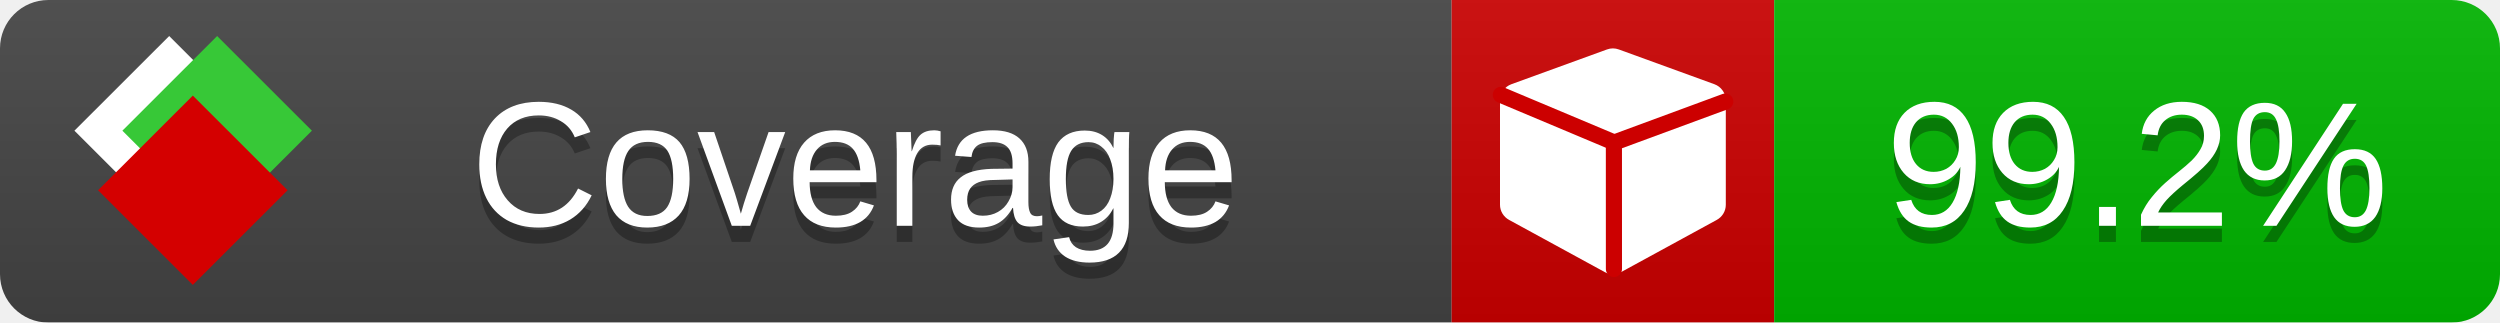
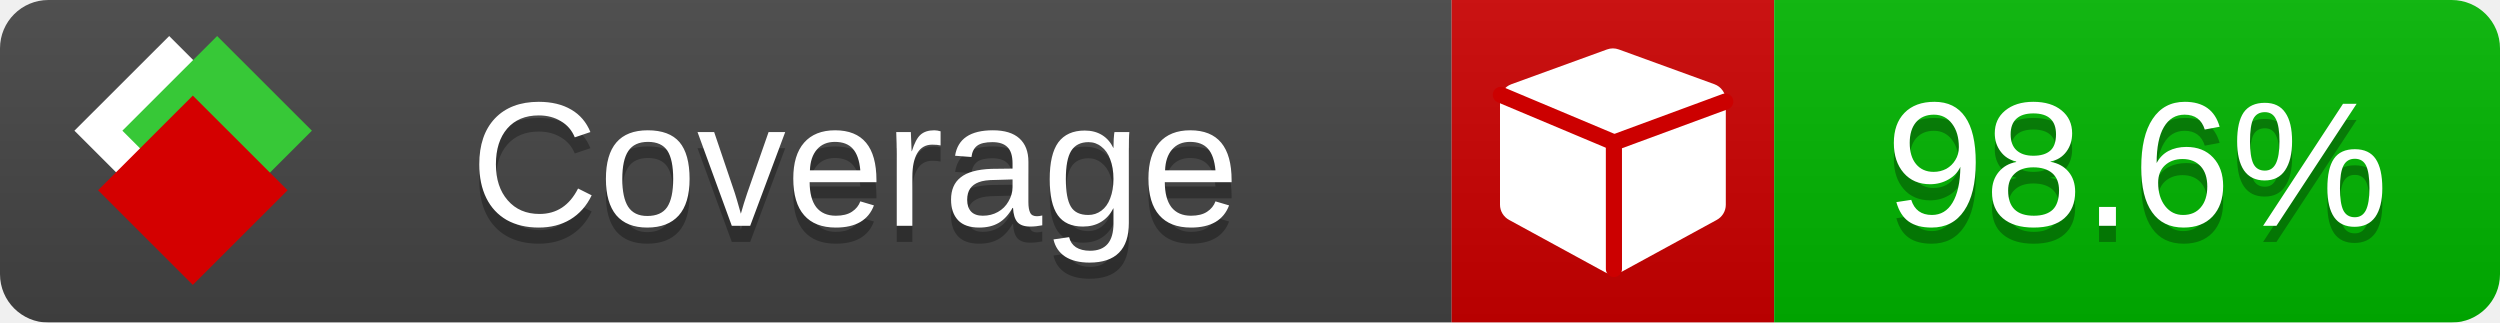
<svg xmlns="http://www.w3.org/2000/svg" xmlns:xlink="http://www.w3.org/1999/xlink" width="155" height="20">
  <style type="text/css">
          
            @keyframes fade1 {
                0% { visibility: visible; opacity: 1; }
               23% { visibility: visible; opacity: 1; }
               25% { visibility: hidden; opacity: 0; }
               48% { visibility: hidden; opacity: 0; }
               50% { visibility: hidden; opacity: 0; }
               73% { visibility: hidden; opacity: 0; }
               75% { visibility: hidden; opacity: 0; }
               98% { visibility: hidden; opacity: 0; }
              100% { visibility: visible; opacity: 1; }
            }
            @keyframes fade2 {
                0% { visibility: hidden; opacity: 0; }
               23% { visibility: hidden; opacity: 0; }
               25% { visibility: visible; opacity: 1; }
               48% { visibility: visible; opacity: 1; }
               50% { visibility: hidden; opacity: 0; }
               73% { visibility: hidden; opacity: 0; }
               75% { visibility: hidden; opacity: 0; }
               98% { visibility: hidden; opacity: 0; }
              100% { visibility: hidden; opacity: 0; }
            }
            @keyframes fade3 {
                0% { visibility: hidden; opacity: 0; }
               23% { visibility: hidden; opacity: 0; }
               25% { visibility: hidden; opacity: 0; }
               48% { visibility: hidden; opacity: 0; }
               50% { visibility: visible; opacity: 1; }
               73% { visibility: visible; opacity: 1; }
               75% { visibility: hidden; opacity: 0; }
               98% { visibility: hidden; opacity: 0; }
              100% { visibility: hidden; opacity: 0; }
            }
            @keyframes fade4 {
                0% { visibility: hidden; opacity: 0; }
               23% { visibility: hidden; opacity: 0; }
               25% { visibility: hidden; opacity: 0; }
               48% { visibility: hidden; opacity: 0; }
               50% { visibility: hidden; opacity: 0; }
               73% { visibility: hidden; opacity: 0; }
               75% { visibility: visible; opacity: 1; }
               98% { visibility: visible; opacity: 1; }
              100% { visibility: hidden; opacity: 0; }
            }
            .linecoverage {
                animation-duration: 15s;
                animation-name: fade1;
                animation-iteration-count: infinite;
            }
            .branchcoverage {
                animation-duration: 15s;
                animation-name: fade2;
                animation-iteration-count: infinite;
            }
            .methodcoverage {
                animation-duration: 15s;
                animation-name: fade3;
                animation-iteration-count: infinite;
            }
            .fullmethodcoverage {
                animation-duration: 15s;
                animation-name: fade4;
                animation-iteration-count: infinite;
            }
          
    </style>
  <defs>
    <linearGradient id="gradient" x2="0" y2="100%">
      <stop offset="0" stop-color="#bbb" stop-opacity=".1" />
      <stop offset="1" stop-opacity=".1" />
    </linearGradient>
    <linearGradient id="c">
      <stop offset="0" stop-color="#d40000" />
      <stop offset="1" stop-color="#ff2a2a" />
    </linearGradient>
    <linearGradient id="a">
      <stop offset="0" stop-color="#e0e0de" />
      <stop offset="1" stop-color="#fff" />
    </linearGradient>
    <linearGradient id="b">
      <stop offset="0" stop-color="#37c837" />
      <stop offset="1" stop-color="#217821" />
    </linearGradient>
    <linearGradient xlink:href="#a" id="e" x1="106.44" x2="69.96" y1="-11.96" y2="-46.84" gradientTransform="matrix(-.8426 -.00045 -.00045 -.8426 -94.27 -75.82)" gradientUnits="userSpaceOnUse" />
    <linearGradient xlink:href="#b" id="f" x1="56.19" x2="77.97" y1="-23.45" y2="10.62" gradientTransform="matrix(.8426 .00045 .00045 .8426 94.27 75.82)" gradientUnits="userSpaceOnUse" />
    <linearGradient xlink:href="#c" id="g" x1="79.98" x2="132.9" y1="10.79" y2="10.79" gradientTransform="matrix(.8426 .00045 .00045 .8426 94.27 75.82)" gradientUnits="userSpaceOnUse" />
    <mask id="mask">
      <rect width="155" height="20" rx="3" fill="#fff" />
    </mask>
    <g id="icon" transform="matrix(.04486 0 0 .04481 -.48 -.63)">
      <rect width="52.92" height="52.92" x="-109.72" y="-27.13" fill="url(#e)" transform="rotate(-135)" />
      <rect width="52.92" height="52.92" x="70.19" y="-39.18" fill="url(#f)" transform="rotate(45)" />
      <rect width="52.92" height="52.92" x="80.05" y="-15.74" fill="url(#g)" transform="rotate(45)" />
    </g>
  </defs>
  <g mask="url(#mask)">
    <rect x="0" y="0" width="90" height="20" fill="#444" />
    <rect x="90" y="0" width="20" height="20" fill="#c00" />
    <rect x="110" y="0" width="45" height="20" fill="#00B600" />
    <rect x="0" y="0" width="155" height="20" fill="url(#gradient)" />
  </g>
  <g>
    <path class="" fill="#fff" d="m 107,6.231 v 6.462 c 0,0.196 -0.051,0.379 -0.151,0.547 -0.101,0.168 -0.238,0.3 -0.412,0.395 l -5.923,3.231 c -0.157,0.09 -0.328,0.135 -0.513,0.135 -0.185,0 -0.356,-0.045 -0.513,-0.135 l -5.923,-3.231 C 93.39,13.539 93.252,13.407 93.151,13.239 93.05,13.071 93,12.889 93,12.692 v -6.462 c 0,-0.224 0.065,-0.429 0.194,-0.614 0.129,-0.185 0.3,-0.317 0.513,-0.395 l 5.923,-2.154 c 0.123,-0.045 0.247,-0.067 0.37,-0.067 0.123,0 0.247,0.022 0.37,0.067 l 5.923,2.154 c 0.213,0.079 0.384,0.21 0.513,0.395 0.129,0.185 0.194,0.39 0.194,0.614 z" />
    <path class="" style="fill:none;stroke:#cc0000;stroke-width:1;stroke-linecap:round;stroke-dasharray:none;stroke-opacity:1" d="m 100.064,16.677 -0.002,-7.833 6.906,-2.547" />
    <path class="" style="fill:none;stroke:#cc0000;stroke-width:1;stroke-linecap:round;stroke-dasharray:none;stroke-opacity:1" d="M 99.914,8.765 93.052,5.882" />
  </g>
  <g fill="#fff" text-anchor="middle" font-family="Verdana,Arial,Geneva,sans-serif" font-size="11">
    <a xlink:href="https://github.com/danielpalme/ReportGenerator" target="_top">
      <use xlink:href="#icon" transform="translate(3,1) scale(3.5)" />
    </a>
    <text x="53" y="15" fill="#010101" fill-opacity=".3">Coverage</text>
    <text x="53" y="14" fill="#fff">Coverage</text>
-     <text class="" x="132.5" y="15" fill="#010101" fill-opacity=".3">99.2%</text>
-     <text class="" x="132.5" y="14">99.2%</text>
+     <text class="" x="132.5" y="15" fill="#010101" fill-opacity=".3">98.6%</text>
+     <text class="" x="132.5" y="14">98.6%</text>
  </g>
  <g>
    <rect class="" x="90" y="0" width="65" height="20" fill-opacity="0" />
  </g>
</svg>
